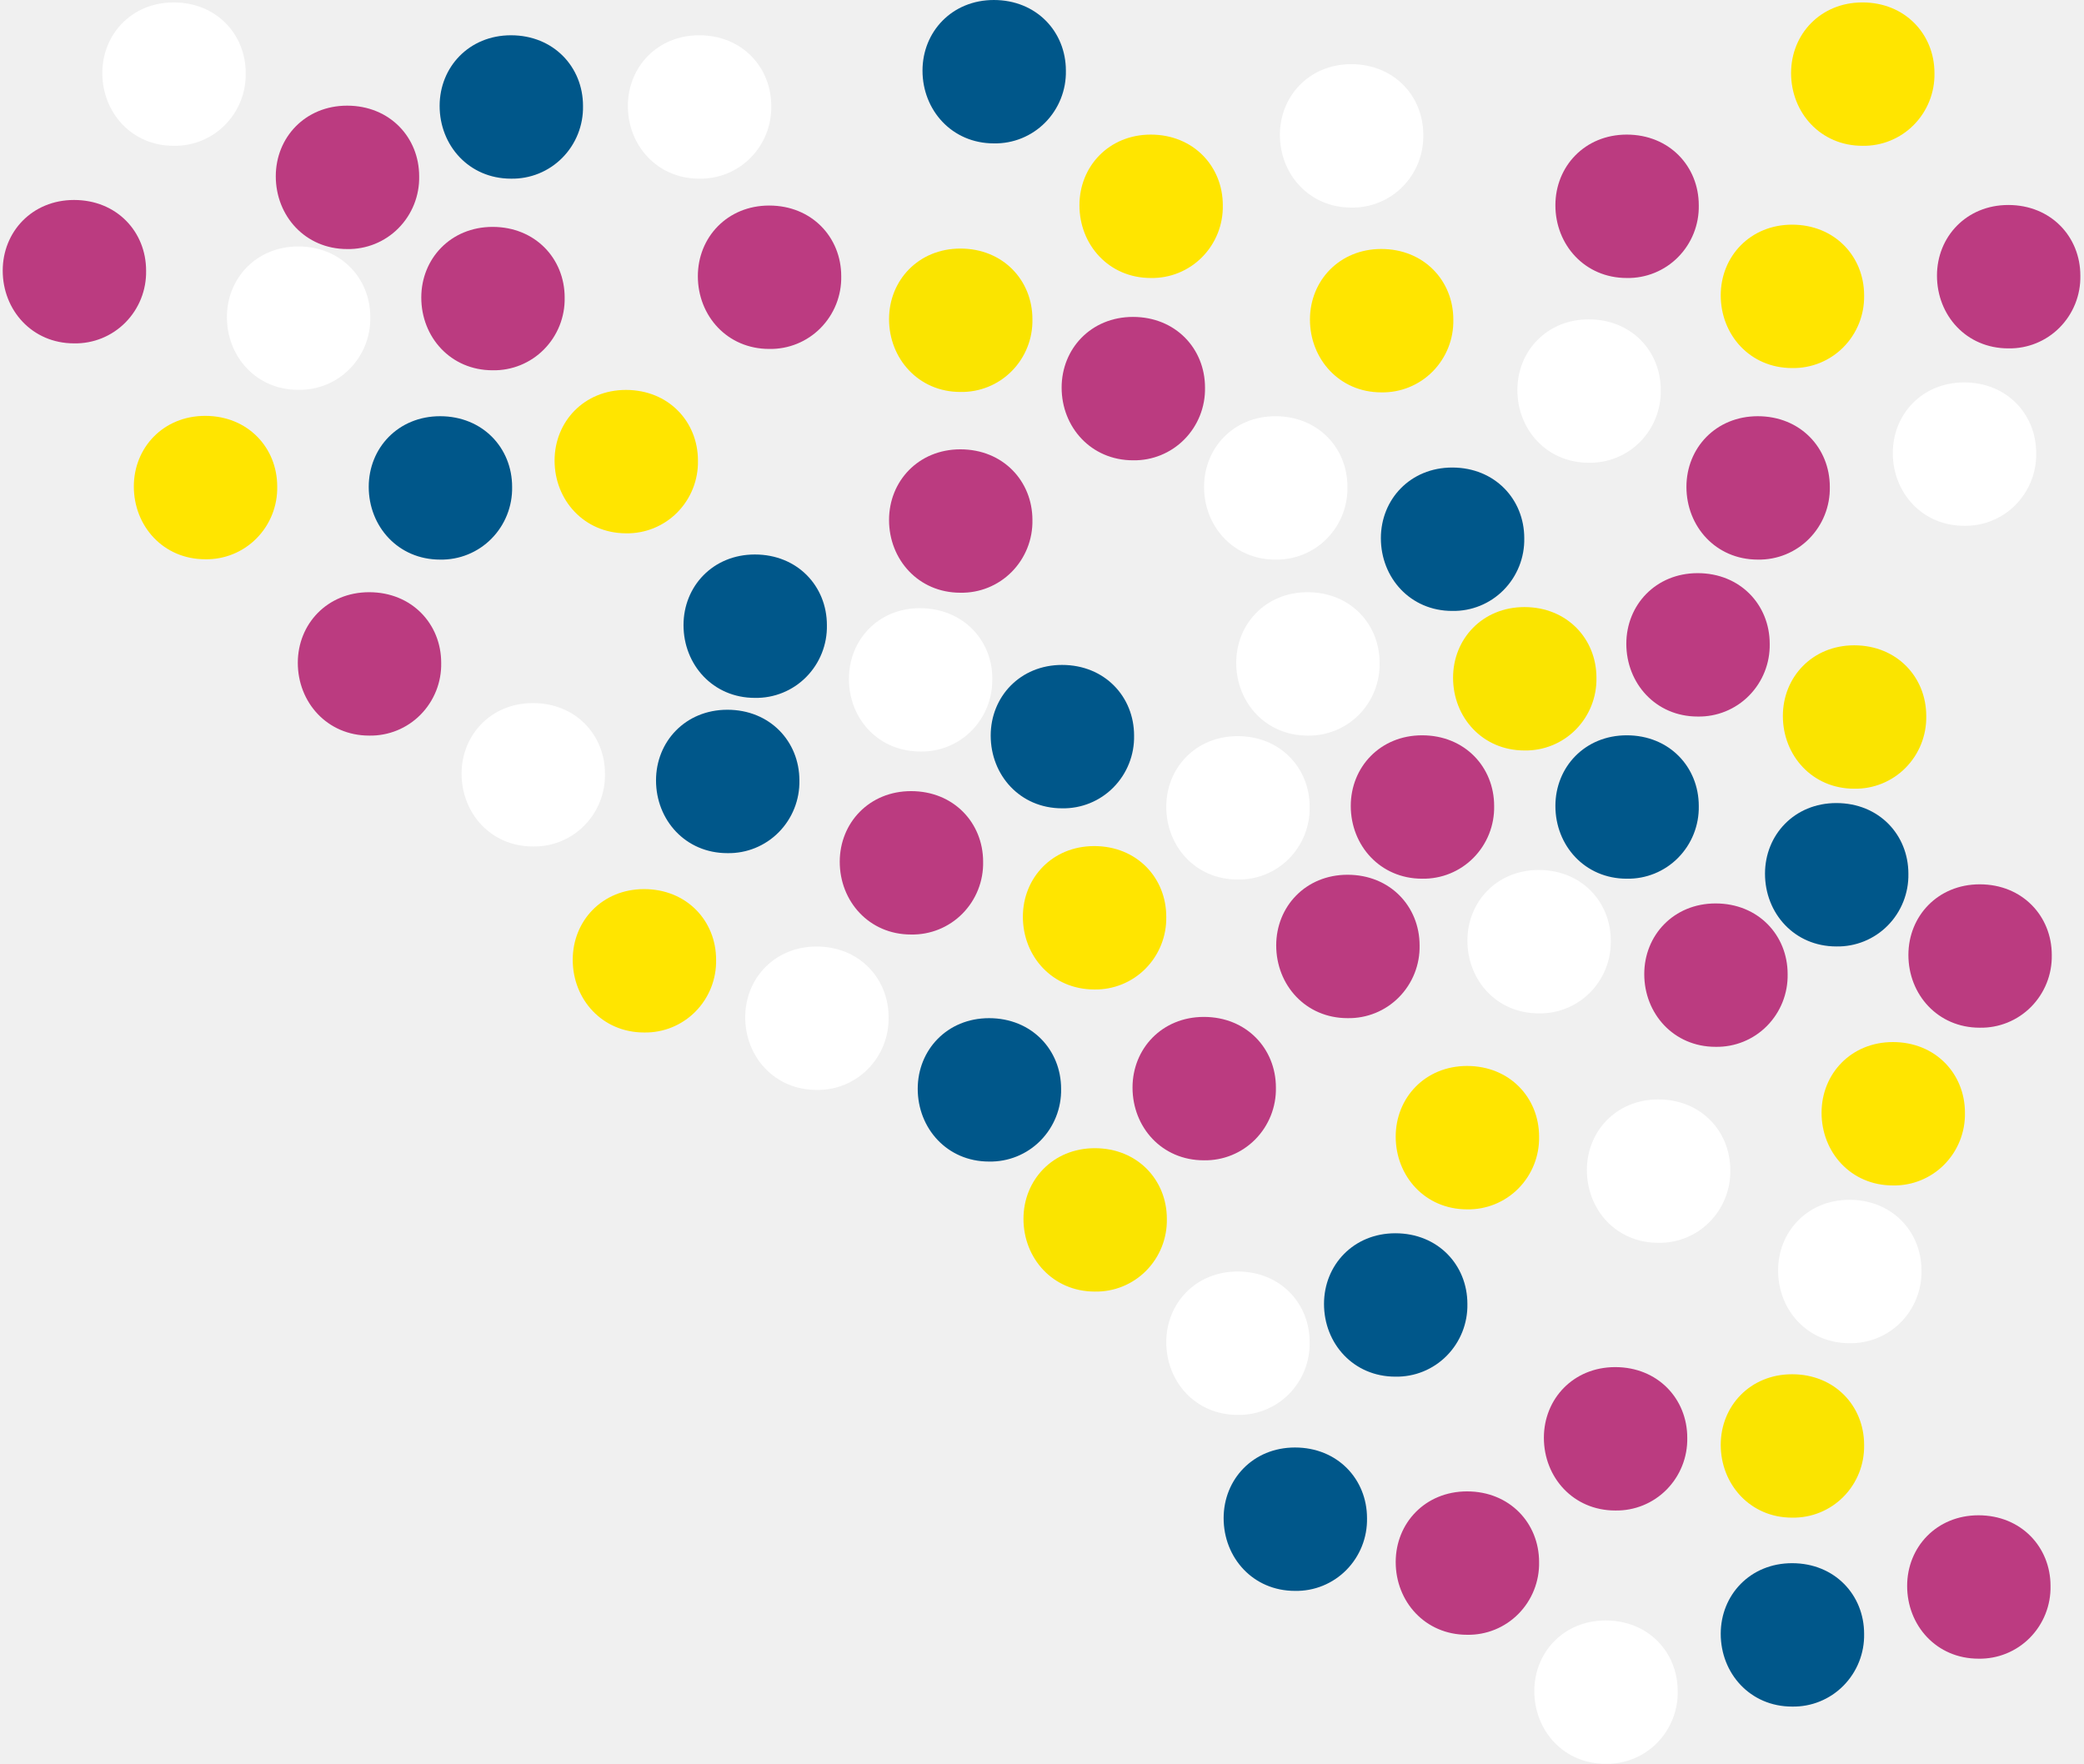
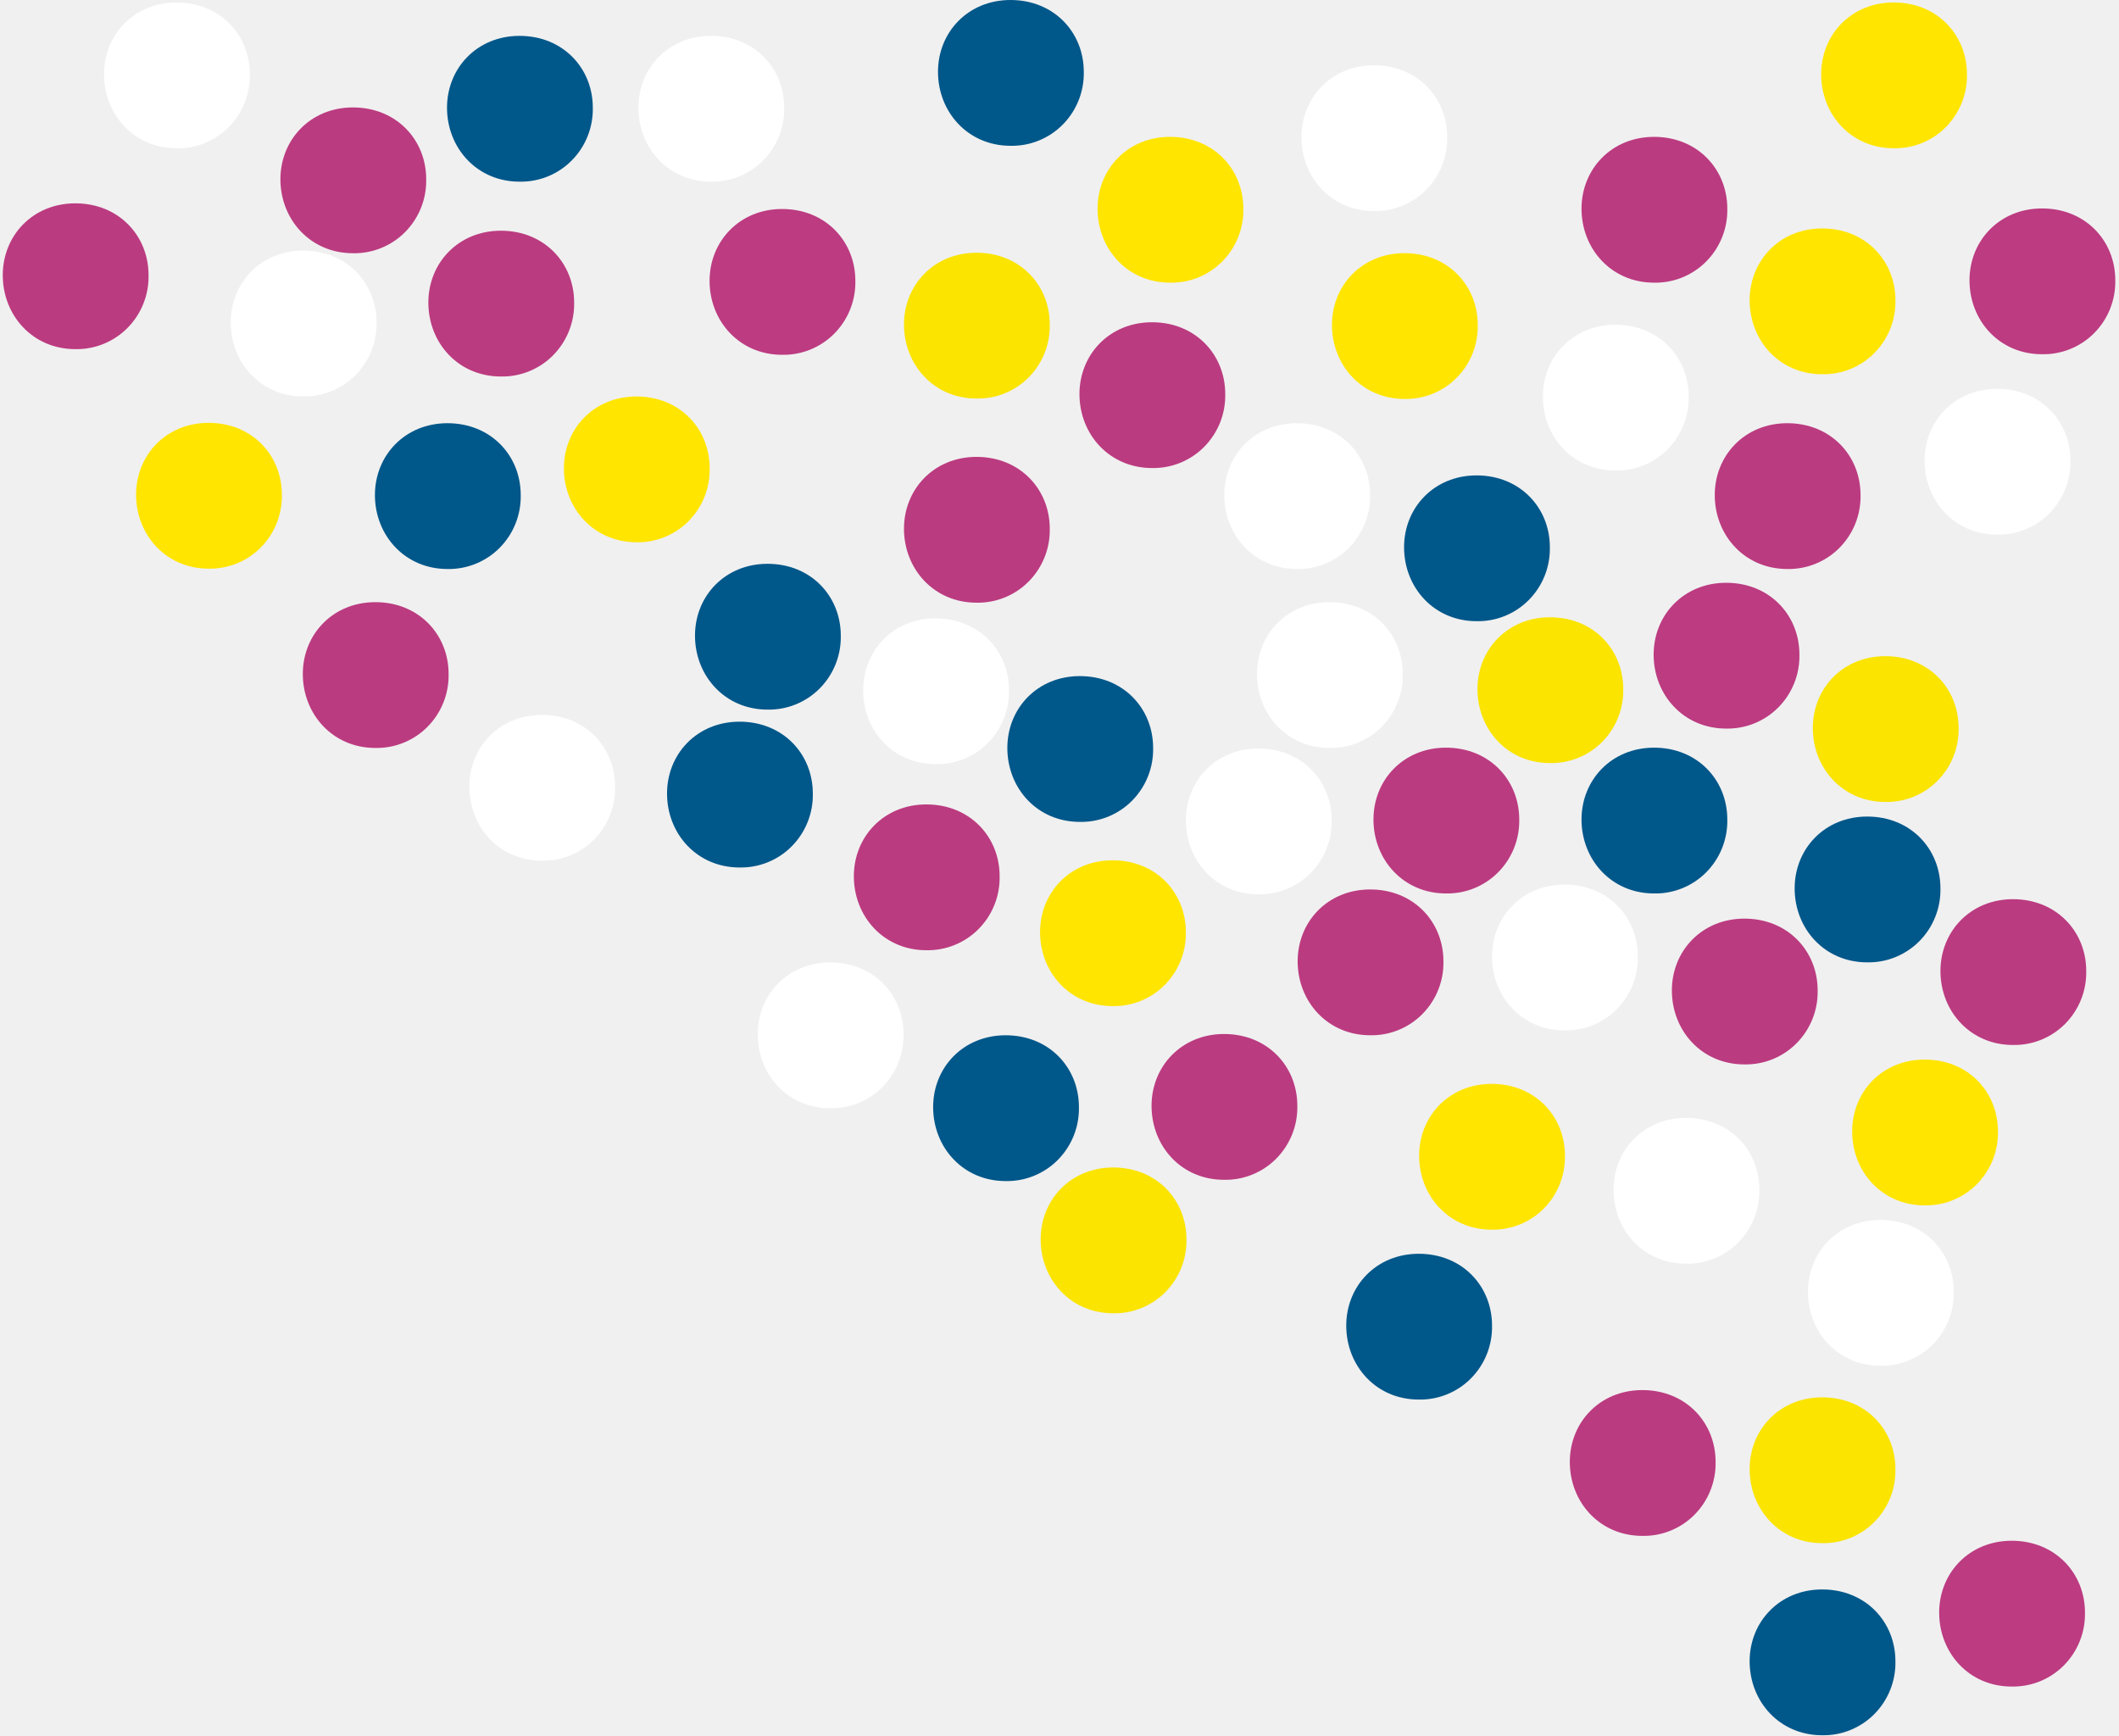
- <svg xmlns="http://www.w3.org/2000/svg" width="436" height="369" viewBox="0 0 436 369">
+ <svg xmlns="http://www.w3.org/2000/svg" width="436" height="357" viewBox="0 0 436 357">
  <g fill="none" fill-rule="evenodd">
    <path fill="#BB3B80" d="M175.686 180.28c0-8.126 6.161-14.776 14.925-14.776 8.926 0 15.072 6.65 15.072 14.777a15.002 15.002 0 0 1-4.334 10.86 14.704 14.704 0 0 1-10.76 4.36c-8.757 0-14.903-6.945-14.903-15.22z" />
    <path fill="#FFF" d="M155.91 212.807c0-8.135 6.162-14.792 14.926-14.792 8.927 0 15.072 6.657 15.072 14.792a15.025 15.025 0 0 1-4.337 10.843 14.696 14.696 0 0 1-10.735 4.362c-8.78 0-14.925-6.92-14.925-15.205z" />
    <path fill="#00578A" d="M360 341.797c0-8.128 6.161-14.777 14.925-14.777 8.926 0 15.072 6.65 15.072 14.777a15.002 15.002 0 0 1-4.326 10.852 14.704 14.704 0 0 1-10.746 4.368c-8.772 0-14.925-6.945-14.925-15.22z" />
    <path fill="#BB3B80" d="M62.306 138.66c0-8.124 6.161-14.77 14.926-14.77 8.925 0 15.071 6.646 15.071 14.77a14.99 14.99 0 0 1-4.32 10.855 14.708 14.708 0 0 1-10.751 4.372c-8.78 0-14.926-6.957-14.926-15.228z" />
    <path fill="#FFF" d="M96.57 161.86c0-8.127 6.161-14.776 14.925-14.776 8.926 0 15.072 6.65 15.072 14.777a15.002 15.002 0 0 1-4.326 10.851 14.704 14.704 0 0 1-10.746 4.369c-8.78 0-14.925-6.945-14.925-15.22z" />
    <path fill="#00578A" d="M137.248 163.258c0-8.127 6.16-14.777 14.925-14.777 8.926 0 15.072 6.65 15.072 14.777a15.002 15.002 0 0 1-4.326 10.852 14.704 14.704 0 0 1-10.746 4.368c-8.78 0-14.925-6.945-14.925-15.22zM143 130.77c0-8.124 6.161-14.77 14.925-14.77 8.926 0 15.072 6.646 15.072 14.77a14.99 14.99 0 0 1-4.32 10.856 14.708 14.708 0 0 1-10.752 4.371c-8.78 0-14.925-6.957-14.925-15.228zM193 14.77C193 6.645 199.161 0 207.925 0c8.926 0 15.072 6.646 15.072 14.77a14.99 14.99 0 0 1-4.32 10.856 14.708 14.708 0 0 1-10.752 4.371c-8.78 0-14.925-6.957-14.925-15.228z" />
    <path fill="#FFF" d="M177.62 141.39c.324-8.115 6.74-14.505 15.511-14.147 8.918.365 14.794 7.26 14.463 15.375a14.979 14.979 0 0 1-4.758 10.661 14.697 14.697 0 0 1-10.914 3.922c-8.772-.326-14.632-7.517-14.301-15.81z" />
    <path fill="#00578A" d="M77.145 101.848c0-8.127 6.162-14.776 14.926-14.776 8.926 0 15.071 6.65 15.071 14.776a15.002 15.002 0 0 1-4.325 10.852 14.704 14.704 0 0 1-10.746 4.369c-8.78 0-14.926-6.945-14.926-15.22z" />
    <path fill="#FFE500" d="M28 101.777C28 93.65 34.161 87 42.925 87c8.926 0 15.072 6.65 15.072 14.777a15.002 15.002 0 0 1-4.326 10.852 14.704 14.704 0 0 1-10.746 4.368c-8.772 0-14.925-6.945-14.925-15.22z" />
    <path fill="#BB3B80" d="M.569 56.608c0-8.125 6.161-14.773 14.925-14.773 8.926 0 15.072 6.648 15.072 14.773a14.996 14.996 0 0 1-4.328 10.86 14.706 14.706 0 0 1-10.76 4.364c-8.763 0-14.91-6.951-14.91-15.224z" />
    <path fill="#FFF" d="M47.475 66.336c0-8.127 6.161-14.777 14.925-14.777 8.926 0 15.072 6.65 15.072 14.777a15.002 15.002 0 0 1-4.326 10.852A14.704 14.704 0 0 1 62.4 81.556c-8.78 0-14.925-6.945-14.925-15.22z" />
    <path fill="#FFE500" d="M116.025 96.35c0-8.127 6.161-14.777 14.926-14.777 8.926 0 15.071 6.65 15.071 14.777a15.002 15.002 0 0 1-4.325 10.852 14.704 14.704 0 0 1-10.746 4.368c-8.78-.031-14.926-6.976-14.926-15.22z" />
    <path fill="#00578A" d="M207.268 153.88c0-8.127 6.161-14.777 14.926-14.777 8.926 0 15.071 6.65 15.071 14.777a15.002 15.002 0 0 1-4.325 10.852 14.704 14.704 0 0 1-10.746 4.368c-8.78 0-14.926-6.922-14.926-15.22z" />
-     <path fill="#FFE500" d="M214 191.777c0-8.127 6.161-14.777 14.925-14.777 8.926 0 15.072 6.65 15.072 14.777a15.002 15.002 0 0 1-4.326 10.852 14.704 14.704 0 0 1-10.746 4.368c-8.78 0-14.925-6.937-14.925-15.22zM119.822 200.777c0-8.127 6.16-14.777 14.925-14.777 8.926 0 15.072 6.65 15.072 14.777a15.002 15.002 0 0 1-4.326 10.852 14.704 14.704 0 0 1-10.746 4.368c-8.78 0-14.925-6.937-14.925-15.22zM292 237.777c0-8.127 6.161-14.777 14.925-14.777 8.926 0 15.072 6.65 15.072 14.777a15.002 15.002 0 0 1-4.326 10.852 14.704 14.704 0 0 1-10.746 4.368c-8.78 0-14.925-6.937-14.925-15.22z" />
-     <path fill="#00578A" d="M369.262 182.777c0-8.127 6.161-14.777 14.926-14.777 8.926 0 15.071 6.65 15.071 14.777a15.002 15.002 0 0 1-4.325 10.852 14.704 14.704 0 0 1-10.746 4.368c-8.78 0-14.926-6.937-14.926-15.22zM277 272.777c0-8.127 6.161-14.777 14.925-14.777 8.926 0 15.072 6.65 15.072 14.777a15.002 15.002 0 0 1-4.326 10.852 14.704 14.704 0 0 1-10.746 4.368c-8.78 0-14.925-6.937-14.925-15.22zM256 317.595c0-8.127 6.161-14.777 14.925-14.777 8.926 0 15.072 6.65 15.072 14.777a15.002 15.002 0 0 1-4.326 10.852 14.704 14.704 0 0 1-10.746 4.368c-8.78 0-14.925-6.937-14.925-15.22zM192 227.773c0-8.125 6.161-14.773 14.925-14.773 8.926 0 15.072 6.648 15.072 14.773a14.996 14.996 0 0 1-4.328 10.86 14.706 14.706 0 0 1-10.76 4.364c-8.763 0-14.909-6.951-14.909-15.224z" />
+     <path fill="#FFE500" d="M214 191.777c0-8.127 6.161-14.777 14.925-14.777 8.926 0 15.072 6.65 15.072 14.777a15.002 15.002 0 0 1-4.326 10.852 14.704 14.704 0 0 1-10.746 4.368c-8.78 0-14.925-6.937-14.925-15.22zM292 237.777c0-8.127 6.161-14.777 14.925-14.777 8.926 0 15.072 6.65 15.072 14.777a15.002 15.002 0 0 1-4.326 10.852 14.704 14.704 0 0 1-10.746 4.368c-8.78 0-14.925-6.937-14.925-15.22z" />
+     <path fill="#00578A" d="M369.262 182.777c0-8.127 6.161-14.777 14.926-14.777 8.926 0 15.071 6.65 15.071 14.777a15.002 15.002 0 0 1-4.325 10.852 14.704 14.704 0 0 1-10.746 4.368c-8.78 0-14.926-6.937-14.926-15.22zM277 272.732c0-8.128 6.161-14.777 14.925-14.777 8.926 0 15.072 6.65 15.072 14.777a15.002 15.002 0 0 1-4.326 10.851 14.704 14.704 0 0 1-10.746 4.369c-8.78 0-14.925-6.938-14.925-15.22zM192 227.773c0-8.125 6.161-14.773 14.925-14.773 8.926 0 15.072 6.648 15.072 14.773a14.996 14.996 0 0 1-4.328 10.86 14.706 14.706 0 0 1-10.76 4.364c-8.763 0-14.909-6.951-14.909-15.224z" />
    <path fill="#BB3B80" d="M236.939 227.516c0-8.127 6.16-14.777 14.925-14.777 8.926 0 15.072 6.65 15.072 14.777a15.002 15.002 0 0 1-4.326 10.852 14.704 14.704 0 0 1-10.746 4.368c-8.81.008-14.925-6.945-14.925-15.22z" />
-     <path fill="#FFF" d="M244 168.777c0-8.127 6.161-14.777 14.925-14.777 8.926 0 15.072 6.65 15.072 14.777a15.002 15.002 0 0 1-4.326 10.852 14.704 14.704 0 0 1-10.746 4.368c-8.81 0-14.925-6.945-14.925-15.22zM244 280.777c0-8.127 6.161-14.777 14.925-14.777 8.926 0 15.072 6.65 15.072 14.777a15.002 15.002 0 0 1-4.326 10.852 14.704 14.704 0 0 1-10.746 4.368c-8.81 0-14.925-6.945-14.925-15.22zM307 196.777c0-8.127 6.161-14.777 14.925-14.777 8.926 0 15.072 6.65 15.072 14.777a15.002 15.002 0 0 1-4.326 10.852 14.704 14.704 0 0 1-10.746 4.368c-8.81 0-14.925-6.945-14.925-15.22zM332 244.777c0-8.127 6.161-14.777 14.925-14.777 8.926 0 15.072 6.65 15.072 14.777a15.002 15.002 0 0 1-4.326 10.852 14.704 14.704 0 0 1-10.746 4.368c-8.81 0-14.925-6.945-14.925-15.22z" />
-     <path fill="#BB3B80" d="M267 197.777c0-8.127 6.161-14.777 14.925-14.777 8.926 0 15.072 6.65 15.072 14.777a15.002 15.002 0 0 1-4.326 10.852 14.704 14.704 0 0 1-10.746 4.368c-8.78 0-14.925-6.945-14.925-15.22zM292 326.777c0-8.127 6.161-14.777 14.925-14.777 8.926 0 15.072 6.65 15.072 14.777a15.002 15.002 0 0 1-4.326 10.852 14.704 14.704 0 0 1-10.746 4.368c-8.78 0-14.925-6.945-14.925-15.22zM323 300.777c0-8.127 6.161-14.777 14.925-14.777 8.926 0 15.072 6.65 15.072 14.777a15.002 15.002 0 0 1-4.326 10.852 14.704 14.704 0 0 1-10.746 4.368c-8.78 0-14.925-6.945-14.925-15.22zM282.598 168.604c0-8.127 6.161-14.777 14.925-14.777 8.926 0 15.072 6.65 15.072 14.777a15.002 15.002 0 0 1-4.326 10.852 14.704 14.704 0 0 1-10.746 4.368c-8.764 0-14.925-6.945-14.925-15.22z" />
+     <path fill="#FFF" d="M244 168.777c0-8.127 6.161-14.777 14.925-14.777 8.926 0 15.072 6.65 15.072 14.777a15.002 15.002 0 0 1-4.326 10.852 14.704 14.704 0 0 1-10.746 4.368c-8.81 0-14.925-6.945-14.925-15.22zM307 196.777c0-8.127 6.161-14.777 14.925-14.777 8.926 0 15.072 6.65 15.072 14.777a15.002 15.002 0 0 1-4.326 10.852 14.704 14.704 0 0 1-10.746 4.368c-8.81 0-14.925-6.945-14.925-15.22zM332 244.777c0-8.127 6.161-14.777 14.925-14.777 8.926 0 15.072 6.65 15.072 14.777a15.002 15.002 0 0 1-4.326 10.852 14.704 14.704 0 0 1-10.746 4.368c-8.81 0-14.925-6.945-14.925-15.22z" />
+     <path fill="#BB3B80" d="M267 197.777c0-8.127 6.161-14.777 14.925-14.777 8.926 0 15.072 6.65 15.072 14.777a15.002 15.002 0 0 1-4.326 10.852 14.704 14.704 0 0 1-10.746 4.368c-8.78 0-14.925-6.945-14.925-15.22zM323 300.777c0-8.127 6.161-14.777 14.925-14.777 8.926 0 15.072 6.65 15.072 14.777a15.002 15.002 0 0 1-4.326 10.852 14.704 14.704 0 0 1-10.746 4.368c-8.78 0-14.925-6.945-14.925-15.22zM282.598 168.604c0-8.127 6.161-14.777 14.925-14.777 8.926 0 15.072 6.65 15.072 14.777a15.002 15.002 0 0 1-4.326 10.852 14.704 14.704 0 0 1-10.746 4.368c-8.764 0-14.925-6.945-14.925-15.22z" />
    <path fill="#FAE400" d="M214.124 254.98c0-8.128 6.161-14.778 14.925-14.778 8.926 0 15.072 6.65 15.072 14.777a15.002 15.002 0 0 1-4.326 10.852 14.704 14.704 0 0 1-10.746 4.368c-8.78 0-14.925-6.945-14.925-15.22z" />
    <path fill="#00578A" d="M325.409 168.604c0-8.127 6.16-14.777 14.925-14.777 8.926 0 15.072 6.65 15.072 14.777a15.002 15.002 0 0 1-4.326 10.852 14.704 14.704 0 0 1-10.746 4.368c-8.78 0-14.925-6.945-14.925-15.22z" />
    <path fill="#FAE400" d="M304 141.777c0-8.127 6.161-14.777 14.925-14.777 8.926 0 15.072 6.65 15.072 14.777a15.002 15.002 0 0 1-4.326 10.852 14.704 14.704 0 0 1-10.746 4.368c-8.78 0-14.925-6.945-14.925-15.22zM373 149.777c0-8.127 6.161-14.777 14.925-14.777 8.926 0 15.072 6.65 15.072 14.777a15.002 15.002 0 0 1-4.326 10.852 14.704 14.704 0 0 1-10.746 4.368c-8.78 0-14.925-6.945-14.925-15.22z" />
    <path fill="#FFF" d="M258.633 138.66c0-8.124 6.161-14.77 14.925-14.77 8.926 0 15.072 6.646 15.072 14.77a14.99 14.99 0 0 1-4.32 10.855 14.708 14.708 0 0 1-10.752 4.372c-8.78 0-14.925-6.957-14.925-15.228z" />
    <path fill="#BC3B81" d="M340.248 134.68c0-8.127 6.16-14.777 14.925-14.777 8.926 0 15.072 6.65 15.072 14.777a15.002 15.002 0 0 1-4.326 10.852 14.704 14.704 0 0 1-10.746 4.368c-8.78 0-14.925-6.953-14.925-15.22z" />
    <path fill="#BB3B80" d="M186 108.777C186 100.65 192.161 94 200.925 94c8.926 0 15.072 6.65 15.072 14.777a15.002 15.002 0 0 1-4.331 10.857 14.704 14.704 0 0 1-10.756 4.363c-8.764 0-14.91-6.945-14.91-15.22zM344 203.777c0-8.127 6.161-14.777 14.925-14.777 8.926 0 15.072 6.65 15.072 14.777a15.002 15.002 0 0 1-4.331 10.857 14.704 14.704 0 0 1-10.756 4.363c-8.764 0-14.91-6.945-14.91-15.22zM399.262 199.776c0-8.127 6.161-14.776 14.926-14.776 8.926 0 15.071 6.65 15.071 14.776a15.002 15.002 0 0 1-4.33 10.858 14.704 14.704 0 0 1-10.757 4.362c-8.764 0-14.91-6.945-14.91-15.22z" />
    <path fill="#00578A" d="M288.898 112.586c0-8.127 6.16-14.777 14.925-14.777 8.926 0 15.072 6.65 15.072 14.777a15.002 15.002 0 0 1-4.326 10.852 14.704 14.704 0 0 1-10.746 4.368c-8.78 0-14.925-6.945-14.925-15.22z" />
    <path fill="#BB3B80" d="M352.824 101.848c0-8.127 6.161-14.776 14.926-14.776 8.925 0 15.071 6.65 15.071 14.776a15.002 15.002 0 0 1-4.326 10.852 14.704 14.704 0 0 1-10.745 4.369c-8.78 0-14.926-6.945-14.926-15.22z" />
-     <path fill="#FFF" d="M396 94.777C396 86.65 402.161 80 410.925 80c8.926 0 15.072 6.65 15.072 14.777a15.002 15.002 0 0 1-4.326 10.852 14.704 14.704 0 0 1-10.746 4.368c-8.78 0-14.925-6.945-14.925-15.22zM372 265.777c0-8.127 6.161-14.777 14.925-14.777 8.926 0 15.072 6.65 15.072 14.777a15.002 15.002 0 0 1-4.326 10.852 14.704 14.704 0 0 1-10.746 4.368c-8.78 0-14.925-6.945-14.925-15.22zM321 353.777c0-8.127 6.161-14.777 14.925-14.777 8.926 0 15.072 6.65 15.072 14.777a15.002 15.002 0 0 1-4.326 10.852 14.704 14.704 0 0 1-10.746 4.368c-8.78 0-14.925-6.945-14.925-15.22zM317.456 81.587c0-8.127 6.161-14.777 14.925-14.777 8.926 0 15.072 6.65 15.072 14.777a15.002 15.002 0 0 1-4.326 10.852 14.704 14.704 0 0 1-10.746 4.369c-8.78 0-14.925-6.946-14.925-15.22zM251.907 101.848c0-8.127 6.161-14.776 14.925-14.776 8.926 0 15.072 6.65 15.072 14.776a15.002 15.002 0 0 1-4.326 10.852 14.704 14.704 0 0 1-10.746 4.369c-8.78 0-14.925-6.945-14.925-15.22z" />
+     <path fill="#FFF" d="M396 94.777C396 86.65 402.161 80 410.925 80c8.926 0 15.072 6.65 15.072 14.777a15.002 15.002 0 0 1-4.326 10.852 14.704 14.704 0 0 1-10.746 4.368c-8.78 0-14.925-6.945-14.925-15.22zM372 265.777c0-8.127 6.161-14.777 14.925-14.777 8.926 0 15.072 6.65 15.072 14.777a15.002 15.002 0 0 1-4.326 10.852 14.704 14.704 0 0 1-10.746 4.368c-8.78 0-14.925-6.945-14.925-15.22zM317.456 81.587c0-8.127 6.161-14.777 14.925-14.777 8.926 0 15.072 6.65 15.072 14.777a15.002 15.002 0 0 1-4.326 10.852 14.704 14.704 0 0 1-10.746 4.369c-8.78 0-14.925-6.946-14.925-15.22zM251.907 101.848c0-8.127 6.161-14.776 14.925-14.776 8.926 0 15.072 6.65 15.072 14.776a15.002 15.002 0 0 1-4.326 10.852 14.704 14.704 0 0 1-10.746 4.369c-8.78 0-14.925-6.945-14.925-15.22z" />
    <path fill="#BB3B80" d="M88.138 62.243c0-8.128 6.16-14.777 14.925-14.777 8.926 0 15.072 6.65 15.072 14.777a15.002 15.002 0 0 1-4.326 10.851 14.704 14.704 0 0 1-10.746 4.369c-8.78 0-14.925-6.93-14.925-15.22z" />
    <path fill="#FFE500" d="M360 61.777C360 53.65 366.161 47 374.925 47c8.926 0 15.072 6.65 15.072 14.777a15.002 15.002 0 0 1-4.326 10.852 14.704 14.704 0 0 1-10.746 4.368c-8.78 0-14.925-6.93-14.925-15.22zM381.095 232.777c0-8.127 6.161-14.777 14.925-14.777 8.926 0 15.072 6.65 15.072 14.777a15.002 15.002 0 0 1-4.326 10.852 14.704 14.704 0 0 1-10.746 4.368c-8.78 0-14.925-6.93-14.925-15.22z" />
    <path fill="#BC3B81" d="M405.24 57.66c0-8.127 6.162-14.776 14.926-14.776 8.926 0 15.071 6.65 15.071 14.776a15.002 15.002 0 0 1-4.325 10.852 14.704 14.704 0 0 1-10.746 4.369c-8.803 0-14.926-6.93-14.926-15.22z" />
    <path fill="#BB3B80" d="M222.107 81.08c0-8.13 6.161-14.781 14.926-14.781 8.926 0 15.071 6.651 15.071 14.78a15.008 15.008 0 0 1-4.32 10.842 14.702 14.702 0 0 1-10.728 4.375c-8.803 0-14.949-6.947-14.949-15.216z" />
    <path fill="#FAE400" d="M186 66.761C186 58.643 192.161 52 200.925 52c8.926 0 15.071 6.643 15.071 14.761a14.978 14.978 0 0 1-4.32 10.867 14.711 14.711 0 0 1-10.766 4.369c-8.764 0-14.91-6.993-14.91-15.236zM360 302.256c0-8.119 6.161-14.762 14.925-14.762 8.926 0 15.071 6.643 15.071 14.762a14.978 14.978 0 0 1-4.32 10.866 14.711 14.711 0 0 1-10.766 4.37c-8.764 0-14.91-6.993-14.91-15.236z" />
    <path fill="#BC3B81" d="M146 57.777C146 49.65 152.161 43 160.925 43c8.926 0 15.072 6.65 15.072 14.777a15.002 15.002 0 0 1-4.326 10.852 14.704 14.704 0 0 1-10.746 4.368c-8.78 0-14.925-6.93-14.925-15.22zM399 331.777c0-8.127 6.161-14.777 14.925-14.777 8.926 0 15.072 6.65 15.072 14.777a15.002 15.002 0 0 1-4.326 10.852 14.704 14.704 0 0 1-10.746 4.368c-8.78 0-14.925-6.93-14.925-15.22z" />
    <path fill="#BB3B80" d="M57.698 36.88c0-8.127 6.161-14.777 14.925-14.777 8.926 0 15.072 6.65 15.072 14.777a15.002 15.002 0 0 1-4.326 10.852A14.704 14.704 0 0 1 72.623 52.1c-8.772 0-14.925-6.945-14.925-15.22z" />
    <path fill="#FFF" d="M21.408 15.282c0-8.127 6.161-14.776 14.925-14.776 8.926 0 15.072 6.65 15.072 14.776a15.002 15.002 0 0 1-4.326 10.852 14.704 14.704 0 0 1-10.746 4.369c-8.78 0-14.925-6.953-14.925-15.22z" />
    <path fill="#00578A" d="M91.977 22.156c0-8.128 6.16-14.777 14.925-14.777 8.926 0 15.072 6.65 15.072 14.777a15.002 15.002 0 0 1-4.326 10.852 14.704 14.704 0 0 1-10.746 4.368c-8.78 0-14.925-6.945-14.925-15.22z" />
    <path fill="#FFE500" d="M274.059 66.848c0-8.12 6.16-14.762 14.925-14.762 8.926 0 15.071 6.643 15.071 14.762a14.979 14.979 0 0 1-4.314 10.86 14.711 14.711 0 0 1-10.757 4.375c-8.78 0-14.925-6.992-14.925-15.235z" />
    <path fill="#BB3B80" d="M325.409 42.936c0-8.127 6.16-14.777 14.925-14.777 8.926 0 15.072 6.65 15.072 14.777a15.002 15.002 0 0 1-4.326 10.852 14.704 14.704 0 0 1-10.746 4.368c-8.78 0-14.925-6.945-14.925-15.22z" />
    <path fill="#FFE500" d="M225.832 42.936c0-8.127 6.161-14.777 14.926-14.777 8.925 0 15.071 6.65 15.071 14.777a15.002 15.002 0 0 1-4.326 10.852 14.704 14.704 0 0 1-10.745 4.368c-8.78 0-14.926-6.945-14.926-15.22z" />
    <path fill="#FFF" d="M267.774 28.204c0-8.127 6.161-14.777 14.926-14.777 8.926 0 15.071 6.65 15.071 14.777a15.002 15.002 0 0 1-4.325 10.852 14.704 14.704 0 0 1-10.746 4.368c-8.78 0-14.926-6.945-14.926-15.22z" />
    <path fill="#FFE500" d="M374.717 15.282c0-8.127 6.161-14.776 14.925-14.776 8.926 0 15.072 6.65 15.072 14.776a15.002 15.002 0 0 1-4.326 10.852 14.704 14.704 0 0 1-10.746 4.369c-8.78 0-14.925-6.953-14.925-15.22z" />
    <path fill="#FFF" d="M131.36 22.156c0-8.128 6.16-14.777 14.925-14.777 8.926 0 15.071 6.65 15.071 14.777a15.002 15.002 0 0 1-4.325 10.852 14.704 14.704 0 0 1-10.746 4.368c-8.78 0-14.926-6.945-14.926-15.22z" />
  </g>
</svg>
